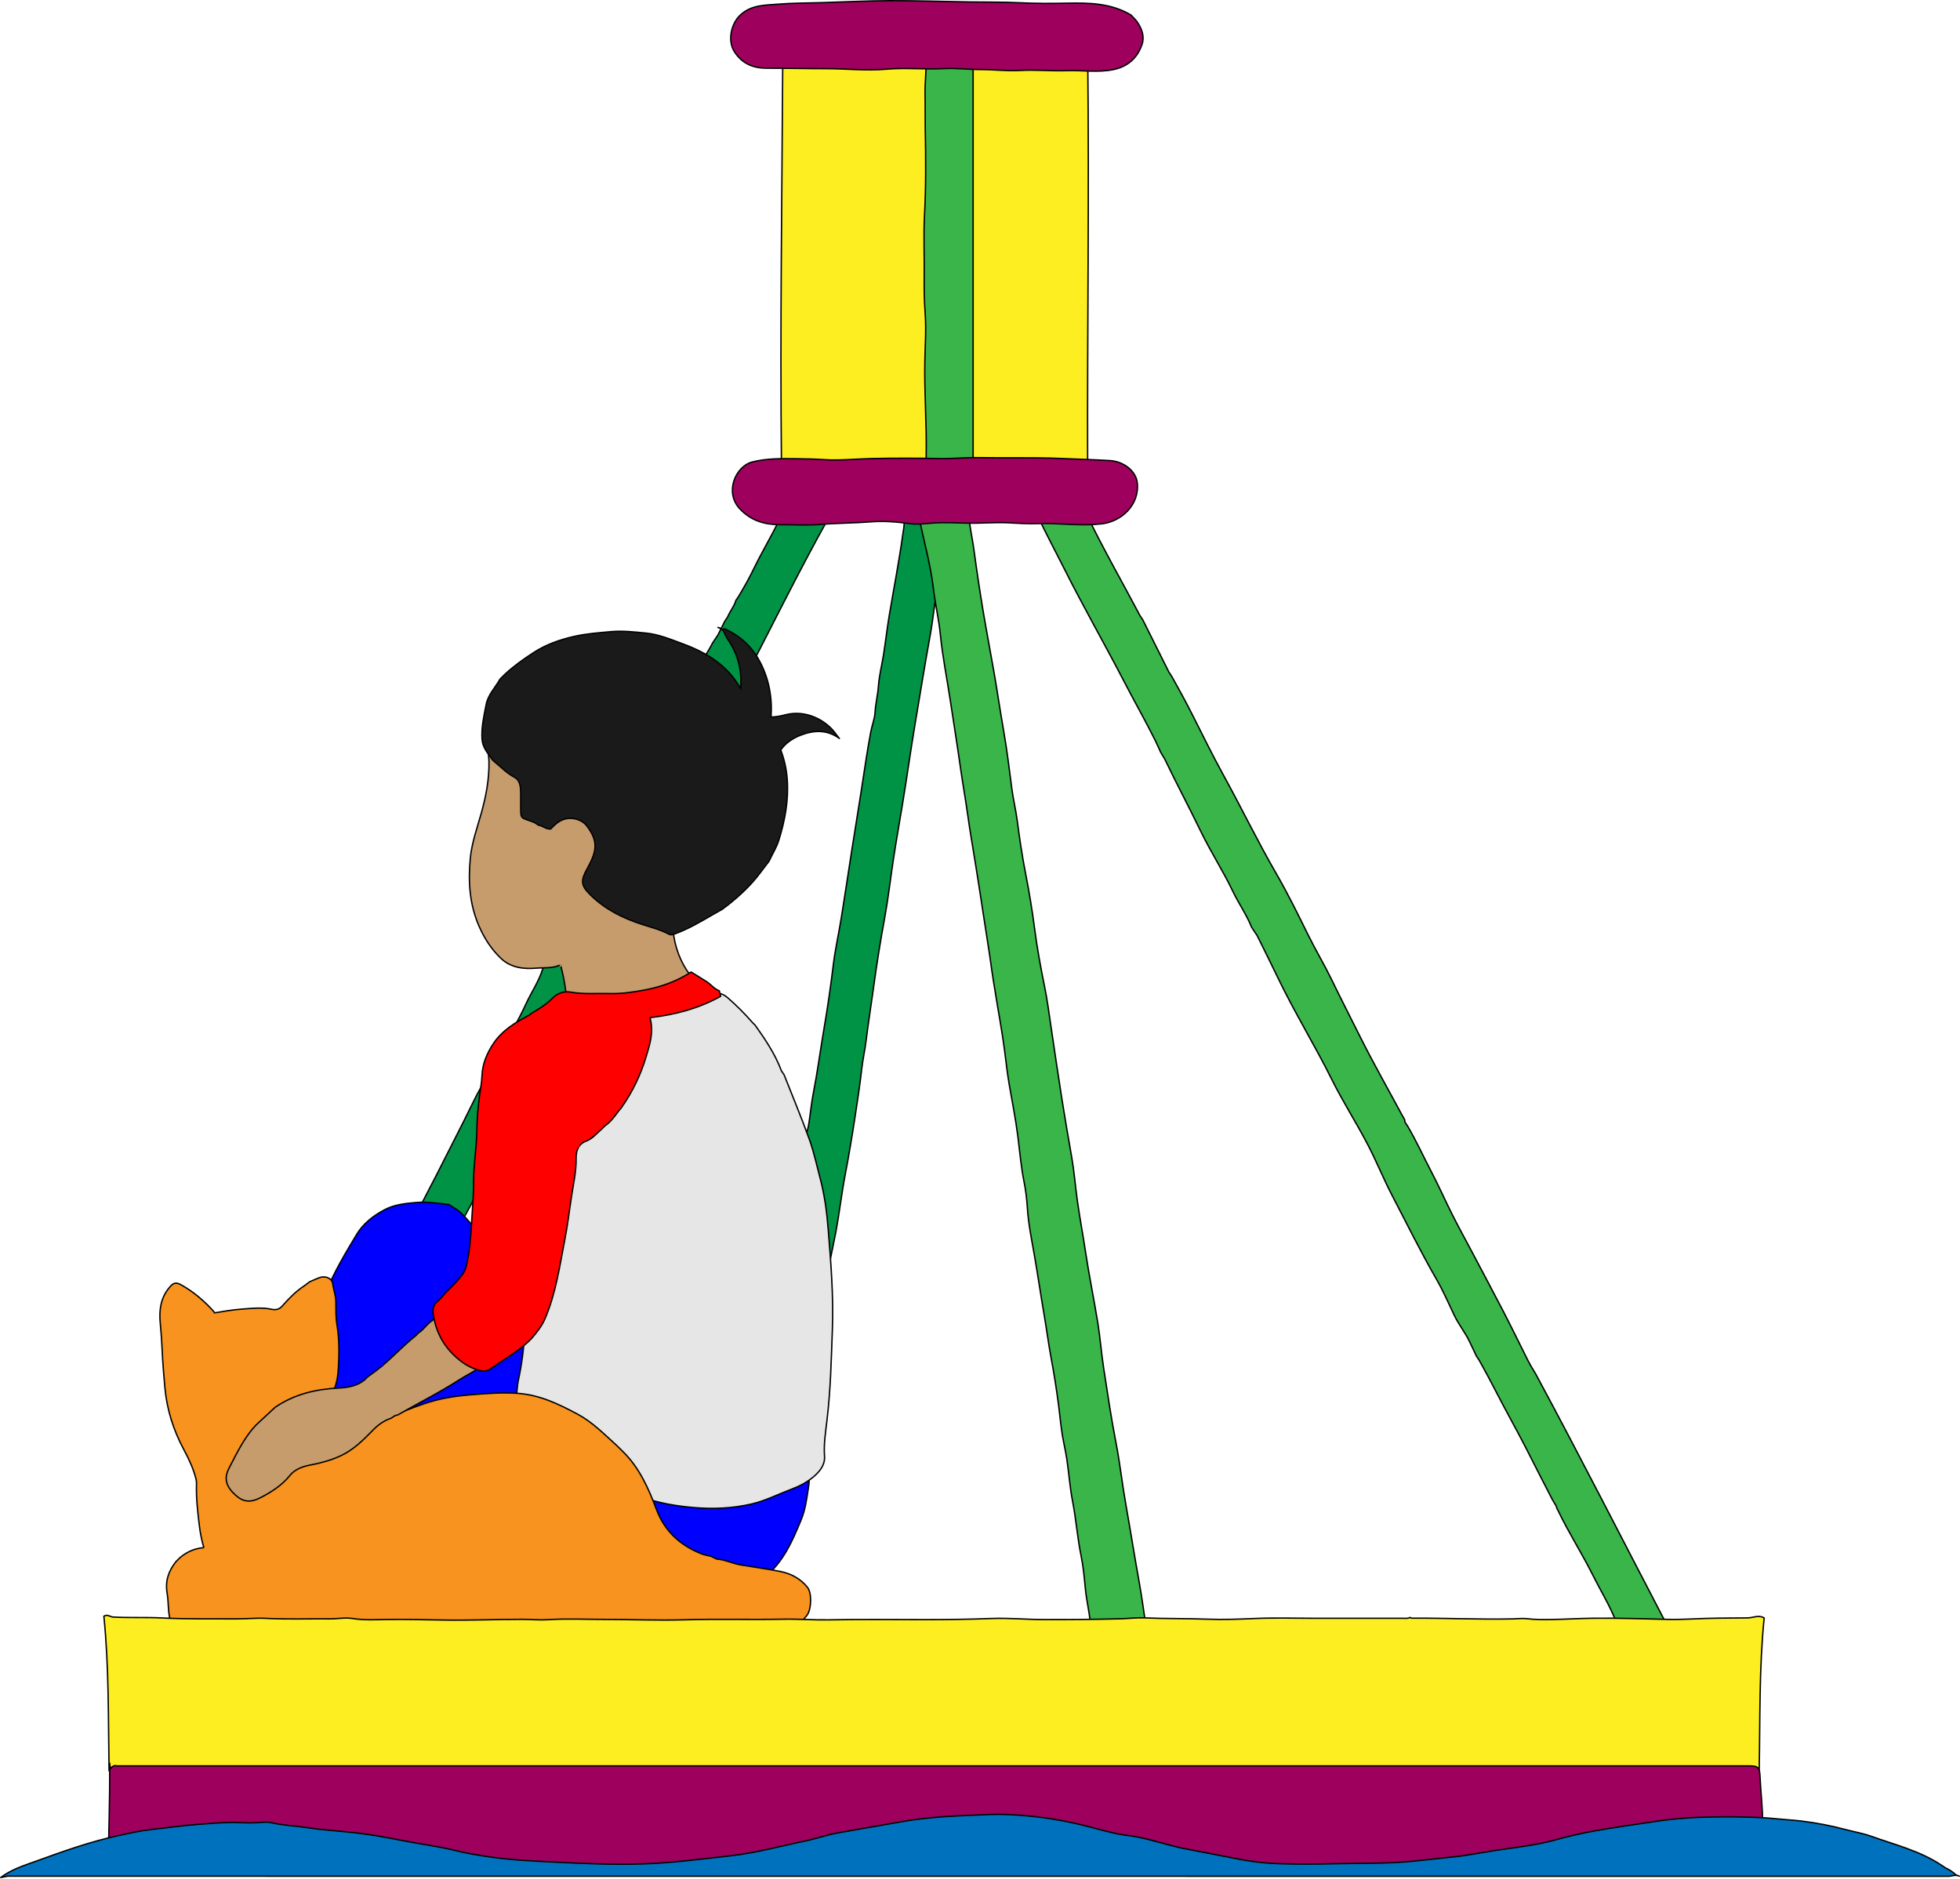
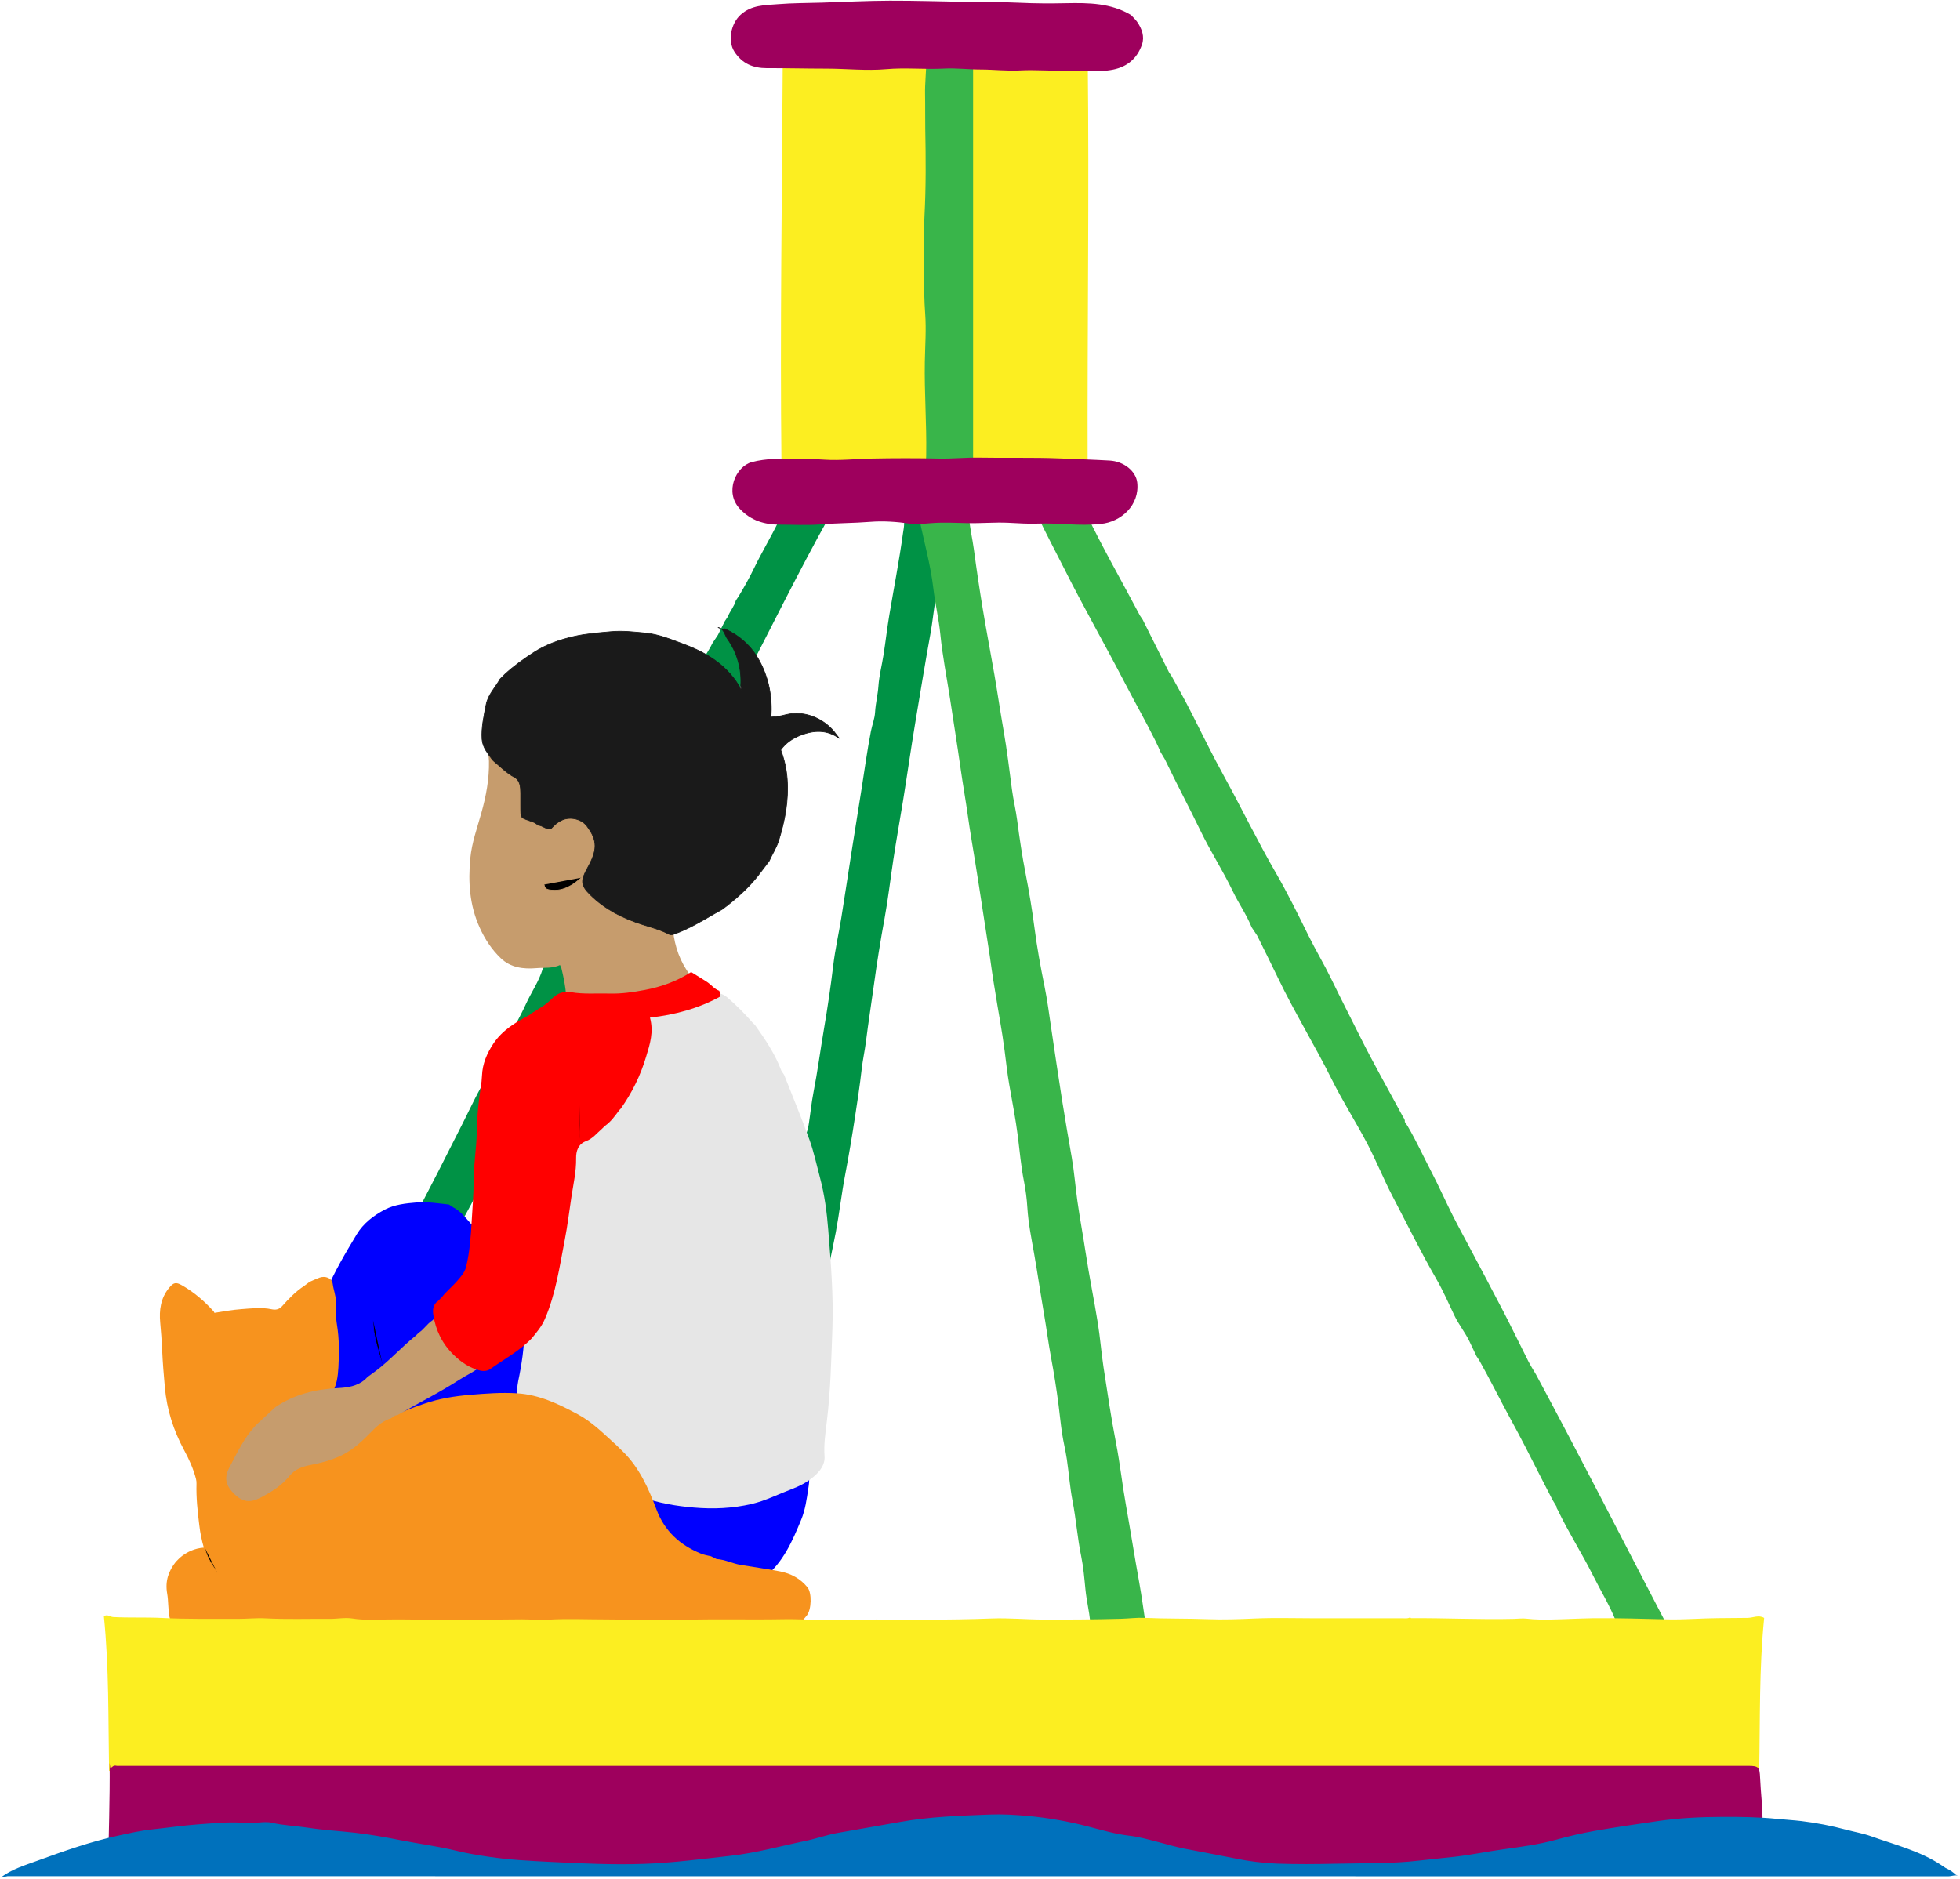
<svg xmlns="http://www.w3.org/2000/svg" id="bennettOdinBuoy" viewBox="0 0 2842 2723.82">
  <defs>
    <style>
-       .cls-1 {
+       .poleBack {
        fill: #009245;
      }

-       .cls-1, .cls-10, .cls-16, .cls-2, .cls-3, .cls-4, .cls-5, .cls-6, .cls-7, .cls-8, .cls-9 {
-         stroke: #000;
-       }
- 
-       .cls-1, .cls-10, .cls-11, .cls-12, .cls-13, .cls-14, .cls-15, .cls-16, .cls-2, .cls-3, .cls-4, .cls-5, .cls-6, .cls-7, .cls-8, .cls-9 {
-         stroke-linecap: round;
-         stroke-linejoin: round;
-         stroke-width: 2px;
-       }
- 
-       .cls-2 {
+       .poleFront {
        fill: #39b54a;
      }

-       .cls-3 {
+       .buoyInner {
        fill: #fcee21;
      }

-       .cls-4 {
+       .buoyOuter {
        fill: #9e005d;
      }

-       .cls-5 {
+     .water {
+         fill: #0071bc;
+       }
+ 
+       .jeans {
        fill: blue;
      }

-       .cls-6 {
+       .skin {
        fill: #c69c6d;
      }

-       .cls-7 {
+       .shirt {
        fill: #e6e6e6;
      }

-       .cls-8 {
+       .fur {
        fill: #f7931e;
      }

-       .cls-9 {
+       .hairLine {
        fill: #1a1a1a;
      }

-       .cls-10 {
+       .sleeves {
        fill: red;
      }

-       .cls-11, .cls-12, .cls-13, .cls-14, .cls-15 {
-         fill: none;
-       }
- 
-       .cls-11 {
+       .jeansLine {
        stroke: blue;
      }

-       .cls-12 {
+       .sleevesLine {
        stroke: red;
      }

-       .cls-13 {
+       .skinLine {
        stroke: #c69c6d;
      }

-       .cls-14 {
+       .hairLine {
        stroke: #1a1a1a;
      }

-       .cls-15 {
+       .furLine {
        stroke: #f7931e;
-       }
- 
-       .cls-16 {
-         fill: #0071bc;
      }
        </style>
  </defs>
-   <path class="cls-1" d="M609,1762.82c-2.53-.25-3.17-2.87-5-4a5.33,5.33,0,0,0,1-1c9.69-18.66,19.43-37.29,29-56q18.63-36.43,37-73c11.58-22.89,22-46.41,36-68l6-10,10-20,8-14c10.67-20.33,22.18-40.28,31.74-61.12,7.84-17.09,18.82-32.67,24.26-50.88l4-6c8.27-13.51,14.85-27.9,22-42l18-34,18-36,18-34,18-36,18-34,20-40,18-34,18-36,18-34,18-36,18-34c5.44-12.68,14-23.63,20-36l8-12q5-10,10-20l4-6c3.33-8.33,9.57-15.21,12-24l4-6c8.12-13.41,15.81-27.21,22.57-41.2,11.12-23,24.36-44.82,35.46-67.78,1.63-3.39,2.67-7.16,8-7.11,21.34.22,42.68.09,65.68.09-46.15,82.4-86.55,165.91-129.68,248l-4,6q-8,16-16,32l-12,22q-7,14-14,28l-14,26-12,24-14,26-12,24-14,26-14,28-12,22-14,28-12,22-14,28-14,26-12,24-14,26-12,24-14,26-14,28-12,22-14,28-12,22-14,28-14,26-12,24-14,26-12,24-14,26-14,28-12,22-12.93,25.87c-2.45,1.24-3-2.12-5.07-1.87Z" />
-   <path class="cls-1" d="M1361,824.82c6.13,15.35-1.9,29.52-4.38,43.94-2.86,16.65-4.41,33.46-7.44,50.1-7.87,43.23-14.89,86.62-22.17,130-6.31,37.61-11.56,75.4-17.7,113-4.63,28.35-9.7,56.63-14,85s-7.53,56.79-12.67,84.89q-9,48.88-15.69,98.06c-3.64,26.67-7.91,53.24-11.23,80-1.7,13.7-4.8,27.4-6.33,41.08-2.58,23.08-6.12,46-9.62,68.92-4.29,28.1-9,56.16-14.32,84.12-5.27,27.45-8.35,55.37-13.51,82.9-3.07,16.39-6.81,32.64-9.8,49-.7,3.81-3.16,6.5-4.15,10l-1,7c-1.36-14.75-5-29.14-6.41-44-1.29-13.33-3.75-26.71-6-40-2.73-16-4.55-32.14-7.66-48.05-3-15.61-4.38-31.47-7.55-47.09-2-9.59-3.6-20.17-.1-29.83a79.94,79.94,0,0,0,3.66-15.11c2.26-14.62,3.68-29.5,6.49-43.9,6-30.59,10-61.47,15.24-92.14s9.85-61.81,13.57-92.92c2.77-23.15,8-46,11.71-69,5.21-32.29,10-64.66,15.06-97,4.6-29.35,9.38-58.66,14-88,4.45-28.37,8.35-56.82,13.76-85,1.8-9.41,5.58-18.43,6.11-28,.73-12.84,4-25.33,4.87-38,1.09-15.29,5-30,7.35-45,3.06-19.29,5.21-38.77,8.44-57.93,6.63-39.34,14.26-78.5,19.72-118,.69-5,1.81-10,1.75-15,0-3.8,1.29-7,5-7.91,8.63-2.18,22.87.27,25,3.91l4,10c-.23,7,4.23,13,4,20l4,10c-.23,7,4.23,13,4,20Z" />
-   <path class="cls-2" d="M1405,748.82c1.06,16.19,5,31.95,7.13,48q5.82,43.59,13,87c5.24,31.73,11.4,63.32,16.85,95,4.58,26.63,8.44,53.38,13.13,80,5,28.53,8.43,57.27,12.2,86,2,15,5.66,29.94,7.63,45,3.37,25.78,7.15,51.48,12.16,77,5.14,26.21,9.51,52.53,12.94,79,3.65,28.24,8.74,56.19,14.44,84.12,4,19.69,6.69,39.86,9.6,59.88q7.73,53,16,106c4.37,27.72,9.19,55.36,14,83,3.61,20.89,5.19,42,8.15,63,3.54,25.06,8.26,50,12,75,5.15,34.13,12.17,68,17.65,102.06,3.41,21.21,5,42.71,8.25,64,5.61,36.72,11.05,73.51,18.15,110,5.82,29.9,9,60.15,14.39,90.12,6.65,37.26,12.49,74.69,19.24,112,3.78,20.87,6.49,41.93,9.85,64-25.4,0-50.07-.07-74.74.06-5.2,0-5.68-2.77-6.12-7-1.65-15.76-5.42-31.2-7-47-1.58-16-2.9-32.22-6.14-48-5.46-26.52-7.39-53.53-12.53-80.09-3.89-20.1-5.33-40.66-8.33-60.94-1.84-12.41-4.92-24.63-6.82-37-2.07-13.61-3.35-27.33-5.11-41q-4.45-34.66-10.88-69c-3.95-21.22-6.66-42.68-10.34-63.93-5-29-9.18-58.14-14.29-87.13-3.9-22.11-8.43-44.26-9.81-66.9a284.57,284.57,0,0,0-4.91-38c-4.29-21.54-6.08-43.33-8.83-65-3.2-25.18-8.13-50.09-12.49-75.08-2.8-16.12-4.58-32.58-6.68-48.9-3.77-29.44-9.48-58.63-14.06-88-1.45-9.33-3.19-18.75-4.43-28.08-3.78-28.43-8.68-56.68-12.84-85-3.71-25.32-7.88-50.6-11.87-75.87-3.32-21-7.12-42.09-10-63.14-3.29-23.67-7.55-47.21-10.88-70.87-4.67-33.08-10-66.13-15-99.15-4.77-31.23-11-62.26-14.14-93.85-2.19-22.39-7.61-44.64-10.2-67.09-4-34.28-13.54-67.31-20.32-101a1.36,1.36,0,0,0-1.94-1Z" />
-   <path class="cls-2" d="M1575,744.82c24.16,50.31,52,98.69,78,148l4,6q19,38,38,76l4,6c9.82,17.59,19.57,35.27,28.65,53.18,15.37,30.31,30.28,60.92,46.65,90.66,25.82,46.92,49.07,95.17,75.93,141.61,16.91,29.23,32,60,47,90.43,10.55,21.36,22.92,41.94,33.3,63.34,13.6,28,27.81,55.78,41.74,83.63,19.47,38.93,41.06,76.81,61.65,115.18,1.33,2.48,3.69,4.69,3,8l4,6c12.79,21.75,23.2,44.74,34.87,67.07,10.62,20.34,19.89,41.39,30.2,61.9,8.64,17.18,17.94,34,26.93,51,15.67,29.67,31.54,59.23,46.94,89,12.31,23.83,24,48,36.08,72,1.54,3.07,3.31,6,5,9l6,10c64.69,120.12,126.48,241.75,190.25,364-23.24,0-45.24,0-67.25,0-4.14,0-5.75-3-6.94-6-9.09-23-22.11-44-33.09-66-16.06-32.17-35.6-62.47-51.11-95-.81-1.69-2.16-3-1.86-5.07l-6-10c-6-11.66-12.08-23.29-18-35-13.81-27.43-27.8-54.83-42.54-81.7-15.49-28.27-29.64-57.23-45.48-85.29l-4-6c-3.33-7-6.7-14-10-21-6.25-13.3-15.73-24.7-22.06-38-8.46-17.77-16.32-35.91-26.14-52.91-22.7-39.3-42.61-80-63.63-120.21-13-24.82-23.37-51-36.38-75.8-16.5-31.44-35.72-61.48-51.51-93.25-24.85-50-54.23-97.5-78.33-147.84-9.78-20.44-20-40.68-30-61l-8-12c-7.26-18.23-18.69-34.28-27.14-51.93-14.24-29.74-32.24-57.56-46.6-87.19-17-35.17-35.41-69.64-52.26-104.88l-6-10c-2.51-5.74-5-11.44-7.84-17.08-13.86-27.91-29.34-55-43.66-82.66-29-56-60.4-110.74-88.67-167.17-12.56-25-25.9-49.71-37.83-75.09Z" />
-   <path class="cls-3" d="M1136,84.82h441.22c2.2,197-.73,393-.16,589.5H1133.13c-2.15-195.51.79-391.5,1.87-587.5Z" />
-   <path class="cls-2" d="M1343,88.82c.07,16-2,32.05-1.66,48,.34,16.66,0,33.34.28,50,.82,42,1.11,84.07-1.1,126-1.55,29.39,0,58.73-.41,88-.28,17.64.09,36,1.4,54,1.68,23.19-.11,46.63-.52,70-.8,44.69,2.75,89.31,2,134-.08,5.12.11,10.2-2.81,15.5H1411V86.82h-67Z" />
-   <path class="cls-4" d="M1596,759.82c29.6-2.75,56.72-27.39,53-60-1.89-16.5-19.25-30.72-40-31.91-24-1.37-48-2.08-72-3.09-39-1.64-78-.41-117-1.15-19.37-.36-38.62,1.72-58,1.33q-49-1-98,0c-23,.48-46,3.1-69,1.59-13.35-.88-26.75-1.23-40-1.35-21.69-.2-43.86-.67-64.91,4.94-23,6.14-40.23,43.44-17.26,67.82,16.14,17.13,35.74,22.92,58.17,22.85,19.33-.07,38.77,1.24,58-.33,24.33-2,48.75-1.81,73.1-3.75,18.5-1.48,38-.12,57,2.58,9.91,1.4,20.63.15,30.92-.65,17.7-1.38,35.33-.47,53-.05,19.65.47,39.38-1.43,59-.5,14.34.68,28.86,1.73,43,1.18,30.06-1.16,60,3.82,90,.5Z" />
-   <path class="cls-4" d="M1640,21.82C1610.81,4.31,1578.61,4,1546,4.65c-22.32.46-44.66.45-67-.63-24.62-1.19-49.32-.81-74-1.21-38.33-.62-76.67-1.93-115-1.8-32.67.1-65.33,1.81-98,2.81-21.33.66-42.73.51-64,2.25-18.87,1.55-38.3.89-54.26,15.49-14,12.8-18.87,37.8-8.89,53.35,11.22,17.47,27.2,24,47.13,24,28.67-.12,57.35.66,86,.66,29,0,58.15,3.32,87,.78,28.11-2.48,56,.61,84.08-.87,17.43-.92,35.28,1.37,53,1.37,19,0,37.89,2.37,57,1.31,22.6-1.24,45.38,1,68,.27,22.33-.74,44.73,3,67-1.46,21-4.23,34.88-16.54,41.76-36.18,4.09-11.68,0-22.91-6.83-32.89-2-2.9-4.62-5.37-7-8Z" />
-   <path class="cls-5" d="M1063,2056.82l30,22,68,50c15.21,5.77,12.83,17.94,11,30-2.28,15.24-4.34,30.69-10.21,44.92-12.86,31.16-26.18,62.26-53.81,84.07l-1,5c-3.46-3.9-8-1.85-12-1.88-163.33-1.31-326.68,2.1-490-2-42.31-1.05-84.67-.13-127-.2-3.67,0-7.45.69-11-.57q0-192.59-.06-384.39a200.81,200.81,0,0,1,2.06-25l4-6c12-29.07,28.17-56,44.29-82.82,9.53-15.85,24.62-27.38,40.88-35.85,14-7.28,30.08-9,45.83-10.28s31.37,1.32,47,3l6,4c10.94,5.54,18.11,15.17,26,24l66,52,14,10,16,12,30,22,38,28,14,10,76,56,14,10,16,12,14,10Z" />
-   <path class="cls-6" d="M977,1078.82H710c-3.71,8.2-1.18,16.65-1,25,.52,25.61-4.12,50.46-11,75-6.07,21.82-13.92,43.19-16.07,66-3.26,34.48-1.11,67.75,13.54,100.23,7.72,17.13,17.55,32,30.69,44.58,14.31,13.68,32.58,16,51.82,14.36,11.41-1,23.08.78,34.89-4.87,4.52,18.32,8.25,36.24,8.63,55.2H1009c0-8.47-.17-17.49.1-26.49.09-3.08-1.17-4.9-3-7.06-15.74-18.16-25.15-39.3-29.07-63-1.29-7.84,2.12-15.21,2.1-23q-.23-127.5-.09-255Z" />
-   <path class="cls-7" d="M853,2112.82l-14-10-20-16-14-10-20-16q-16-12-32-24c-3.07-2.28-5.83-4.93-4.91-9,1.88-8.26,1.61-16.91,3.31-24.94,5.18-24.49,8.87-49.51,9-74.08.33-78,2.69-156,2.65-234q-.06-97,0-194c0-3.67-.7-7.45.94-11,3.58-1.65,7.51-.16,11-1.07,26-6.77,52.7-10.58,79.09-15.55,28.19-5.31,56.62-9.69,84.85-14.78,30.41-5.49,60.94-10.63,91.07-17.61,9.44-2.19,17.74-.34,25,6a367.27,367.27,0,0,1,36,36l4,4c14.78,20.79,29,41.9,38,66l4,6c12.33,31.34,25.32,62.43,36.74,94.1,6.43,17.81,10.33,36.55,15.24,54.91,6.67,24.9,10,50.36,12,76,3.8,47.58,7.71,95.18,6,143-1.62,44.73-2.59,89.5-8,134-2,16.95-4.68,33.67-3.41,51,.89,12.23-6.54,22-16.37,30.18s-20.47,13.48-32.14,17.89c-18.94,7.16-37,16.45-57,21.14-27.84,6.52-56,7.65-84,5.25-25.37-2.18-50.79-6.36-75.15-15.18-5.5-2-8.89-6.23-13.89-8.32l-4-4-22-16Z" />
-   <path class="cls-8" d="M903,2104.82c24.06,23.5,37.29,53.45,48.81,84.08,11.81,31.39,33.85,51.58,64.18,64,4.86,2,9.94,2.89,15,4l8,4c12.11.72,23,6.46,34.91,8.51,19,3.25,38.16,5.74,57.1,9.43,16,3.13,29.66,10.47,39.88,23.15,6.45,8,5.95,32-1,40.81-10.83,13.62-23.15,24.78-42.89,22.29-8.86-1.11-18-.09-27-.2-231-2.76-462-1.2-693-2.51-51.31-.3-102.67-.69-154-1.48l-3,2c1.85-6.7-3.07-11.87-4.23-18-2.16-11.32-1.44-23-3.36-33.94-3.17-18.15,1.92-32.51,12.59-46.11l6-6c9.9-8.25,21.12-13.49,34.55-14.49a198,198,0,0,1-6.56-32.51c-2.46-19.92-4.65-39.86-4.07-60a24.74,24.74,0,0,0-.71-7.05c-3.81-14.82-10.08-28.58-17.28-41.91-15.41-28.52-25-58.77-27.88-91-1.62-18-3.11-36-3.92-54-.6-13.39-1.58-26.68-2.82-40-1.66-17.78.64-35.25,12.65-50,6.52-8,10-9.11,19-3.91,17.47,10,32.58,23,46,37.94l1,2c13-2.16,26.1-4.47,39-5.41,14.46-1.05,29.29-2.92,44,.2,5.17,1.09,10.48.69,15.17-4.59,9.56-10.73,19.55-21.26,31.78-29.2l8-6c4.67-2,9.26-4.2,14-6,8.7-3.2,18.46.42,19.55,9,1.08,8.44,4.44,16.32,4.55,24.94.15,11.34-.33,22.61,1.56,34.06,3.38,20.42,3.31,41.27,2.14,61.93-.75,13.15-2.37,26.43-9.59,38a69.26,69.26,0,0,0,15.77,10l10,6,8,4,10,6,12,6,6,4c6.33,3.82,11.52,4.45,19.24.46,16.81-8.7,34.74-15.3,52.73-21.56,21.77-7.57,44.18-11.07,67-13,22.65-1.89,45.17-3.61,68-2.18,32.34,2,60.31,15.59,87.92,30.38,21.37,11.44,38.23,28.85,56.06,44.88Z" />
-   <path class="cls-6" d="M399,2040.82c27.44-18.75,58.44-26.21,91-27.83,14.27-.7,27.66-2.74,39-12.17l4-4c4-2.93,8.11-5.84,12.11-8.85,20.63-15.57,37.74-35.07,57.89-51.15l4-4c7.69-4.85,12.31-13.14,20-18l8-8q3-6.75,6,0l12,14,10,14,18,22c5.58,7.74,10.89,15.66,17.92,23.22-10.23,8.86-22.16,13.91-32.88,20.85-28.75,18.62-59.44,33.82-89.06,50.89-1.15.66-2.65.71-4,1l-6,4c-10.2,3.32-18.57,9.43-26,17-14.08,14.34-28,28.51-46.85,37.31-13.95,6.52-28.52,10.47-43.22,13.27-12.23,2.33-23.12,6.12-30.75,15.56-11.52,14.26-26.34,23.61-42.17,31.86-14.94,7.78-25.55,6.61-37-4-13.24-12.27-16.7-23.72-8.78-38.88,11.31-21.64,21.77-44,38.78-62.12Z" />
-   <path class="cls-9" d="M1103,1264.82c-13.54,18.46-30.15,33.85-48,48l-8,6c-4,2.39-8.11,4.49-12.11,6.81-18.06,10.48-36,21.22-55.79,28.46-3.39,1.24-6.05,2.29-9.08.69-12.06-6.36-25.17-9.82-38-13.89-28.41-9-54.52-22-75.94-43.11-14.4-14.2-14.29-20.83-4.19-39,14.3-25.79,15.11-39.55-.91-60.87-7.64-10.17-23.26-13.76-35-9.1-7.63,3-13.1,8.78-17.53,13.43-7.44.36-11.53-5-17.45-5.38l-6-4c-21.81-8.45-19.73-3.44-20-26-.07-5.66.06-11.33,0-17-.14-8.76-.75-18.27-9.13-22.72-11.46-6.1-20.07-15.32-29.85-23.28l-2-2c-6.48-9.26-14.29-17.7-15.08-30-1.1-17.1,2.73-33.47,5.94-50,2.83-14.64,13.35-24.71,20.14-37l7-7c12.86-11.87,26.9-21.91,41.68-31.5,18.23-11.83,37.8-18.6,58.36-23.33,17.67-4.06,35.77-5.35,53.88-7,17.14-1.57,33.49.45,50.06,2,19.21,1.81,37.08,9.34,55,16,35.19,13.06,65.8,32.31,84.06,66.85l-1-6a105.46,105.46,0,0,0-19.44-68.69c-3.89-5.51-4.67-14.67-13.56-16.31l7,3c1-.33,2.26-1.23,3-.91,21.62,9.9,38.57,25.23,49.9,46,13.89,25.43,19,53,17.07,81.95a98.09,98.09,0,0,0,21-3.36c29.43-7.63,59.24,7.57,74.09,29.33l4,5c-17.66-12.93-36.75-12.24-55.94-4.83-11.51,4.45-21.88,11.22-29.12,21.54a149.37,149.37,0,0,1,9.39,42.27c2.29,30.74-3.25,60-12.3,89-3.33,10.65-9.52,19.92-14,30Z" />
-   <path class="cls-10" d="M635,1886.82c-7.34,4.92-7.78,13-6.71,20,3.45,22.44,13,42,29.62,58.14,11,10.62,22.59,18.73,37.94,22.52,6.3,1.56,11.73.24,14.88-2,18.86-13.39,39.32-24.61,56.27-40.63l4-4c7.25-8.71,14.48-17.35,19.06-28,15.89-36.79,21.33-76.18,28.88-115,4-20.55,6.48-41.38,9.61-62.06,2.79-18.48,7.12-36.86,6.81-55.93-.16-10.18,2.63-20.67,14.61-25.08,9.47-3.48,15.59-11.63,23-17.92l4-4c8.82-6,14.8-14.6,21-23l2-2a254.33,254.33,0,0,0,37.06-76c5.35-17.69,11.13-35.22,5.43-56.11,36.07-4.07,70.66-13.25,102.51-30.91l-2-8c-7.29-2.54-11.8-9-18-13-7.54-4.87-15.24-9.49-22.85-14.2-20.68,13.44-43.35,21.49-67.16,26-16.77,3.17-33.74,5.7-51,5.2-18.67-.54-37.43,1.26-56-2-11.23-2-20.09,1.74-28.14,9.87-8.62,8.7-19.31,14.92-29.86,21.13l-2,2c-20.34,10.63-40,22.38-52.88,42.08-9.08,13.84-15.55,28.87-16.19,45.92-.43,11.41-2.9,22.63-4.23,34a438.37,438.37,0,0,0-3.26,46c-.26,24.46-4.75,48.53-4.66,73,.08,19.33-1.72,38.67-2.8,58-1.23,22.17-2.77,44.3-8,66-2.15,9-8.34,15.37-14.1,21.93-6.68,7.62-14.7,14-20.93,22.06Z" />
-   <path class="cls-11" d="M541,1914.82c-.15,23,8,44.29,14,66" />
-   <path class="cls-12" d="M841,1602.82c0,20,.55,40.07-2,60" />
-   <path class="cls-13" d="M843,1272.82c-12.32,10.82-25.5,19.6-43,18-5.17-.48-10.53-.91-11-8" />
-   <path class="cls-14" d="M752,1130.82c7.77,9.52,20,10.8,30.23,15.51,5,2.3,10.39,4.63,15.77,6.49" />
-   <path class="cls-15" d="M297,2244.82c2.66,13.68,10.82,24.59,18,36" />
-   <path class="cls-13" d="M807,1382.82l6,18" />
-   <path class="cls-14" d="M1075,998.82v16" />
-   <path class="cls-3" d="M2044,2345.82c-3.21,1.61-6.65,1-10,1q-64,.06-128,0c-28.67,0-57.37-.93-86,.3-23,1-46.17,1.89-69,1-30.68-1.16-61.38-.51-92-1.92-10.8-.49-22,1-33,1.32-37.64,1-75.32,1.26-113,1.16-25-.07-50-2.51-75-1.57-32.34,1.23-64.66,1.67-97,1.68-46.33,0-92.68-.62-139,.28-22.07.42-44.06-1.34-66-.92-48,.93-96-.52-144,.86-38,1.08-76-.51-114-.54-27.67,0-55.34-1.35-83,.36-12.68.79-25.34-.47-38-.48-38,0-76,1.66-114,1-26.62-.42-53.32-1.11-80-.82-17.31.19-34.64,1.35-52.06-1.41-10.68-1.69-21.94.65-32.94.55-31-.28-62,.86-93-.75-13.61-.71-27.32.82-41,.76-36.33-.15-72.72.51-109-1.33-23.7-1.21-47.37,0-71-1.33-4.38-.25-8.37-4.55-13.37-1.17,7.55,74.41,6.25,149.19,7.52,224.18,16.82,1.69,33.88.74,50.88,1.51,57.3,2.58,114.66.93,172,1.15,64.67.24,129.33.09,194,0,30.35,0,60.68.1,91-1.73,13.9-.84,28,1.4,42,1.66,18,.34,36.08,1.18,54-.14,39.72-2.94,79.34,1.13,119,.41,45.32-.82,90.69.75,136-.55,25.39-.73,50.67.71,76,.52,65-.47,130-1.06,195,.19,37,.72,74-.88,111-.45,34.68.41,69.34,1.45,104,1.93,34.32.47,68.69.23,103-1.05,28.74-1.08,57.35-.58,86,1.11,7,.41,14-.79,21-.85,46.67-.4,93.33.52,140-.83,36.63-1.05,73.35-1.08,110,.12,22.34.73,44.66,1.65,67,1.67,26.33,0,52.67.17,79-.07,11.66-.11,23.32-.12,35-.69,23-1.13,46-1.14,69-1.19,65.33-.13,130.7,1.12,196-.52,35-.87,70-.58,105-1.76,12-.4,24-.39,36.8-.86,1.43-73.59-.24-147.41,7.2-221.27-7.79-4.85-16.12-.14-24-.09-14.3.1-28.67.3-43,.39-24,.14-48,2.27-72,1.79-36.67-.72-73.33-2.2-110-1.66-20,.3-40,1.52-60,1.84-11.66.19-23.42.18-35-1.2-6.53-.78-12.7.11-19,.26-49.68,1.21-99.33-1.35-149-1-.33,0-.67-.62-1-1Z" />
-   <path class="cls-4" d="M160,2564.82c2.47-2.53,4.81-5.2,9-4.05a15.62,15.62,0,0,0,4,.05H2535c15,0,16.51,2.07,17.11,17,.89,22,4,44,3.51,66-.49,23.34.11,46.68-.83,70.5h-2398c.6-52.17,2.72-104.82,2.17-157.5Z" />
-   <path class="cls-16" d="M11,2720.82q1407,0,2814,.16c5.33,0,10.67-2.91,16-.16l-5-2a54.25,54.25,0,0,0-15-10l-6-4c-31.21-20.78-67.37-29.53-102-41.94-11.67-4.18-24-6.22-35.89-9.39a466.74,466.74,0,0,0-65.1-12.61c-11.29-1.34-22.67-1.91-34-3.09-26.94-2.78-53.95-3.09-81-3-31.13.1-62.17,1.55-93,6.09-30.37,4.47-60.76,8.8-91,14.13-19.17,3.38-38.23,7.79-57,13-25.31,7-51.16,10.31-77,13.92-23.06,3.21-45.92,8-69,10.64-17.28,2-34.68,3.51-51.93,5.58-40.28,4.81-80.69,3.57-121,4.55-28.65.69-57.36.92-86-.13a375.85,375.85,0,0,1-61-7.67c-24.28-4.95-48.68-9.3-73-14.11-12.55-2.48-24.83-6.15-37.16-9.37-14.06-3.67-28.37-7.71-42.87-9.37-20.52-2.34-40.12-8.4-59.93-13.42a549.42,549.42,0,0,0-87-15.25c-18.38-1.63-36.89-2.72-55-2-43.46,1.69-86.93,3-130.13,10.84C1275,2647.59,1245,2652.73,1215,2658c-15.88,2.82-31.25,8.4-47.07,11.67-35.91,7.42-71.23,17.36-107.93,21.49-42,4.73-83.76,10.25-126,11.77-45.09,1.61-90-.56-135-2.79-30.11-1.5-60.15-3-90-7.44-15.77-2.35-31.49-4.87-47.06-8.71-26.66-6.58-54-10-80.92-15.33-21.91-4.32-43.87-8.26-66-10.8-23-2.63-46.13-3.81-68.94-7.37-17.33-2.7-34.94-3.12-52.17-7.19-5.57-1.32-12.63-.83-18.86-.29-11.07,1-22,.14-33-.08-18-.37-36,1.36-54,2.68-22.76,1.68-45.3,5.07-68,7.44-16.14,1.69-32.11,5.39-48,8.81-40.45,8.7-79.3,22.5-118.12,36.62-18.42,6.7-37.06,12.25-52.89,24.31Z" />
+   <path class="poleBack" d="M609,1762.82c-2.53-.25-3.17-2.87-5-4a5.33,5.33,0,0,0,1-1c9.69-18.66,19.43-37.29,29-56q18.63-36.43,37-73c11.58-22.89,22-46.41,36-68l6-10,10-20,8-14c10.67-20.33,22.18-40.28,31.74-61.12,7.84-17.09,18.82-32.67,24.26-50.88l4-6c8.27-13.51,14.85-27.9,22-42l18-34,18-36,18-34,18-36,18-34,20-40,18-34,18-36,18-34,18-36,18-34c5.44-12.68,14-23.63,20-36l8-12q5-10,10-20l4-6c3.33-8.33,9.57-15.21,12-24l4-6c8.12-13.41,15.81-27.21,22.57-41.2,11.12-23,24.36-44.82,35.46-67.78,1.63-3.39,2.67-7.16,8-7.11,21.34.22,42.68.09,65.68.09-46.15,82.4-86.55,165.91-129.68,248l-4,6q-8,16-16,32l-12,22q-7,14-14,28l-14,26-12,24-14,26-12,24-14,26-14,28-12,22-14,28-12,22-14,28-14,26-12,24-14,26-12,24-14,26-14,28-12,22-14,28-12,22-14,28-14,26-12,24-14,26-12,24-14,26-14,28-12,22-12.93,25.87c-2.45,1.24-3-2.12-5.07-1.87Z" />
+   <path class="poleBack" d="M1361,824.82c6.13,15.35-1.9,29.52-4.38,43.94-2.86,16.65-4.41,33.46-7.44,50.1-7.87,43.23-14.89,86.62-22.17,130-6.31,37.61-11.56,75.4-17.7,113-4.63,28.35-9.7,56.63-14,85s-7.53,56.79-12.67,84.89q-9,48.88-15.69,98.06c-3.64,26.67-7.91,53.24-11.23,80-1.7,13.7-4.8,27.4-6.33,41.08-2.58,23.08-6.12,46-9.62,68.92-4.29,28.1-9,56.16-14.32,84.12-5.27,27.45-8.35,55.37-13.51,82.9-3.07,16.39-6.81,32.64-9.8,49-.7,3.81-3.16,6.5-4.15,10l-1,7c-1.36-14.75-5-29.14-6.41-44-1.29-13.33-3.75-26.71-6-40-2.73-16-4.55-32.14-7.66-48.05-3-15.61-4.38-31.47-7.55-47.09-2-9.59-3.6-20.17-.1-29.83a79.94,79.94,0,0,0,3.66-15.11c2.26-14.62,3.68-29.5,6.49-43.9,6-30.59,10-61.47,15.24-92.14s9.85-61.81,13.57-92.92c2.77-23.15,8-46,11.71-69,5.21-32.29,10-64.66,15.06-97,4.6-29.35,9.38-58.66,14-88,4.45-28.37,8.35-56.82,13.76-85,1.8-9.41,5.58-18.43,6.11-28,.73-12.84,4-25.33,4.87-38,1.09-15.29,5-30,7.35-45,3.06-19.29,5.21-38.77,8.44-57.93,6.63-39.34,14.26-78.5,19.72-118,.69-5,1.81-10,1.75-15,0-3.8,1.29-7,5-7.91,8.63-2.18,22.87.27,25,3.91l4,10c-.23,7,4.23,13,4,20l4,10c-.23,7,4.23,13,4,20Z" />
+   <path class="poleFront" d="M1405,748.82c1.06,16.19,5,31.95,7.13,48q5.82,43.59,13,87c5.24,31.73,11.4,63.32,16.85,95,4.58,26.63,8.44,53.38,13.13,80,5,28.53,8.43,57.27,12.2,86,2,15,5.66,29.94,7.63,45,3.37,25.78,7.15,51.48,12.16,77,5.14,26.21,9.51,52.53,12.94,79,3.65,28.24,8.74,56.19,14.44,84.12,4,19.69,6.69,39.86,9.6,59.88q7.73,53,16,106c4.37,27.72,9.19,55.36,14,83,3.61,20.89,5.19,42,8.15,63,3.54,25.06,8.26,50,12,75,5.15,34.13,12.17,68,17.65,102.06,3.41,21.21,5,42.71,8.25,64,5.61,36.72,11.05,73.51,18.15,110,5.82,29.9,9,60.15,14.39,90.12,6.65,37.26,12.49,74.69,19.24,112,3.78,20.87,6.49,41.93,9.85,64-25.4,0-50.07-.07-74.74.06-5.2,0-5.68-2.77-6.12-7-1.65-15.76-5.42-31.2-7-47-1.58-16-2.9-32.22-6.14-48-5.46-26.52-7.39-53.53-12.53-80.09-3.89-20.1-5.33-40.66-8.33-60.94-1.84-12.41-4.92-24.63-6.82-37-2.07-13.61-3.35-27.33-5.11-41q-4.45-34.66-10.88-69c-3.95-21.22-6.66-42.68-10.34-63.93-5-29-9.18-58.14-14.29-87.13-3.9-22.11-8.43-44.26-9.81-66.9a284.57,284.57,0,0,0-4.91-38c-4.29-21.54-6.08-43.33-8.83-65-3.2-25.18-8.13-50.09-12.49-75.08-2.8-16.12-4.58-32.58-6.68-48.9-3.77-29.44-9.48-58.63-14.06-88-1.45-9.33-3.19-18.75-4.43-28.08-3.78-28.43-8.68-56.68-12.84-85-3.71-25.32-7.88-50.6-11.87-75.87-3.32-21-7.12-42.09-10-63.14-3.29-23.67-7.55-47.21-10.88-70.87-4.67-33.08-10-66.13-15-99.15-4.77-31.23-11-62.26-14.14-93.85-2.19-22.39-7.61-44.64-10.2-67.09-4-34.28-13.54-67.31-20.32-101a1.36,1.36,0,0,0-1.94-1Z" />
+   <path class="poleFront" d="M1575,744.82c24.16,50.31,52,98.69,78,148l4,6q19,38,38,76l4,6c9.82,17.59,19.57,35.27,28.65,53.18,15.37,30.31,30.28,60.92,46.65,90.66,25.82,46.92,49.07,95.17,75.93,141.61,16.91,29.23,32,60,47,90.43,10.55,21.36,22.92,41.94,33.3,63.34,13.6,28,27.81,55.78,41.74,83.63,19.47,38.93,41.06,76.81,61.65,115.18,1.33,2.48,3.69,4.69,3,8l4,6c12.79,21.75,23.2,44.74,34.87,67.07,10.62,20.34,19.89,41.39,30.2,61.9,8.64,17.18,17.94,34,26.93,51,15.67,29.67,31.54,59.23,46.94,89,12.31,23.83,24,48,36.08,72,1.54,3.07,3.31,6,5,9l6,10c64.69,120.12,126.48,241.75,190.25,364-23.24,0-45.24,0-67.25,0-4.14,0-5.75-3-6.94-6-9.09-23-22.11-44-33.09-66-16.06-32.17-35.6-62.47-51.11-95-.81-1.69-2.16-3-1.86-5.07l-6-10c-6-11.66-12.08-23.29-18-35-13.81-27.43-27.8-54.83-42.54-81.7-15.49-28.27-29.64-57.23-45.48-85.29l-4-6c-3.33-7-6.7-14-10-21-6.25-13.3-15.73-24.7-22.06-38-8.46-17.77-16.32-35.91-26.14-52.91-22.7-39.3-42.61-80-63.63-120.21-13-24.82-23.37-51-36.38-75.8-16.5-31.44-35.72-61.48-51.51-93.25-24.85-50-54.23-97.5-78.33-147.84-9.78-20.44-20-40.68-30-61l-8-12c-7.26-18.23-18.69-34.28-27.14-51.93-14.24-29.74-32.24-57.56-46.6-87.19-17-35.17-35.41-69.64-52.26-104.88l-6-10c-2.51-5.74-5-11.44-7.84-17.08-13.86-27.91-29.34-55-43.66-82.66-29-56-60.4-110.74-88.67-167.17-12.56-25-25.9-49.71-37.83-75.09Z" />
+   <path class="buoyInner" d="M1136,84.82h441.22c2.2,197-.73,393-.16,589.5H1133.13c-2.15-195.51.79-391.5,1.87-587.5Z" />
+   <path class="poleFront" d="M1343,88.82c.07,16-2,32.05-1.66,48,.34,16.66,0,33.34.28,50,.82,42,1.11,84.07-1.1,126-1.55,29.39,0,58.73-.41,88-.28,17.64.09,36,1.4,54,1.68,23.19-.11,46.63-.52,70-.8,44.69,2.75,89.31,2,134-.08,5.12.11,10.2-2.81,15.5H1411V86.82h-67Z" />
+   <path class="buoyOuter" d="M1596,759.82c29.6-2.75,56.72-27.39,53-60-1.89-16.5-19.25-30.72-40-31.91-24-1.37-48-2.08-72-3.09-39-1.64-78-.41-117-1.15-19.37-.36-38.62,1.72-58,1.33q-49-1-98,0c-23,.48-46,3.1-69,1.59-13.35-.88-26.75-1.23-40-1.35-21.69-.2-43.86-.67-64.91,4.94-23,6.14-40.23,43.44-17.26,67.82,16.14,17.13,35.74,22.92,58.17,22.85,19.33-.07,38.77,1.24,58-.33,24.33-2,48.75-1.81,73.1-3.75,18.5-1.48,38-.12,57,2.58,9.91,1.4,20.63.15,30.92-.65,17.7-1.38,35.33-.47,53-.05,19.65.47,39.38-1.43,59-.5,14.34.68,28.86,1.73,43,1.18,30.06-1.16,60,3.82,90,.5Z" />
+   <path class="buoyOuter" d="M1640,21.82C1610.81,4.31,1578.61,4,1546,4.65c-22.32.46-44.66.45-67-.63-24.62-1.19-49.32-.81-74-1.21-38.33-.62-76.67-1.93-115-1.8-32.67.1-65.33,1.81-98,2.81-21.33.66-42.73.51-64,2.25-18.87,1.55-38.3.89-54.26,15.49-14,12.8-18.87,37.8-8.89,53.35,11.22,17.47,27.2,24,47.13,24,28.67-.12,57.35.66,86,.66,29,0,58.15,3.32,87,.78,28.11-2.48,56,.61,84.08-.87,17.43-.92,35.28,1.37,53,1.37,19,0,37.89,2.37,57,1.31,22.6-1.24,45.38,1,68,.27,22.33-.74,44.73,3,67-1.46,21-4.23,34.88-16.54,41.76-36.18,4.09-11.68,0-22.91-6.83-32.89-2-2.9-4.62-5.37-7-8Z" />
+   <path class="jeans" d="M1063,2056.82l30,22,68,50c15.21,5.77,12.83,17.94,11,30-2.28,15.24-4.34,30.69-10.21,44.92-12.86,31.16-26.18,62.26-53.81,84.07l-1,5c-3.46-3.9-8-1.85-12-1.88-163.33-1.31-326.68,2.1-490-2-42.31-1.05-84.67-.13-127-.2-3.67,0-7.45.69-11-.57q0-192.59-.06-384.39a200.81,200.81,0,0,1,2.06-25l4-6c12-29.07,28.17-56,44.29-82.82,9.53-15.85,24.62-27.38,40.88-35.85,14-7.28,30.08-9,45.83-10.28s31.37,1.32,47,3l6,4c10.94,5.54,18.11,15.17,26,24l66,52,14,10,16,12,30,22,38,28,14,10,76,56,14,10,16,12,14,10Z" />
+   <path class="skin" d="M977,1078.82H710c-3.71,8.2-1.18,16.65-1,25,.52,25.61-4.12,50.46-11,75-6.07,21.82-13.92,43.19-16.07,66-3.26,34.48-1.11,67.75,13.54,100.23,7.72,17.13,17.55,32,30.69,44.58,14.31,13.68,32.58,16,51.82,14.36,11.41-1,23.08.78,34.89-4.87,4.52,18.32,8.25,36.24,8.63,55.2H1009c0-8.47-.17-17.49.1-26.49.09-3.08-1.17-4.9-3-7.06-15.74-18.16-25.15-39.3-29.07-63-1.29-7.84,2.12-15.21,2.1-23q-.23-127.5-.09-255Z" />
+   <path class="shirt" d="M853,2112.82l-14-10-20-16-14-10-20-16q-16-12-32-24c-3.07-2.28-5.83-4.93-4.91-9,1.88-8.26,1.61-16.91,3.31-24.94,5.18-24.49,8.87-49.51,9-74.08.33-78,2.69-156,2.65-234q-.06-97,0-194c0-3.67-.7-7.45.94-11,3.58-1.65,7.51-.16,11-1.07,26-6.77,52.7-10.58,79.09-15.55,28.19-5.31,56.62-9.69,84.85-14.78,30.41-5.49,60.94-10.63,91.07-17.61,9.44-2.19,17.74-.34,25,6a367.27,367.27,0,0,1,36,36l4,4c14.78,20.79,29,41.9,38,66l4,6c12.33,31.34,25.32,62.43,36.74,94.1,6.43,17.81,10.33,36.55,15.24,54.91,6.67,24.9,10,50.36,12,76,3.8,47.58,7.71,95.18,6,143-1.62,44.73-2.59,89.5-8,134-2,16.95-4.68,33.67-3.41,51,.89,12.23-6.54,22-16.37,30.18s-20.47,13.48-32.14,17.89c-18.94,7.16-37,16.45-57,21.14-27.84,6.52-56,7.65-84,5.25-25.37-2.18-50.79-6.36-75.15-15.18-5.5-2-8.89-6.23-13.89-8.32l-4-4-22-16Z" />
+   <path class="fur" d="M903,2104.82c24.06,23.5,37.29,53.45,48.81,84.08,11.81,31.39,33.85,51.58,64.18,64,4.86,2,9.94,2.89,15,4l8,4c12.11.72,23,6.46,34.91,8.51,19,3.25,38.16,5.74,57.1,9.43,16,3.13,29.66,10.47,39.88,23.15,6.45,8,5.95,32-1,40.81-10.83,13.62-23.15,24.78-42.89,22.29-8.86-1.11-18-.09-27-.2-231-2.76-462-1.2-693-2.51-51.31-.3-102.67-.69-154-1.48l-3,2c1.85-6.7-3.07-11.87-4.23-18-2.16-11.32-1.44-23-3.36-33.94-3.17-18.15,1.92-32.51,12.59-46.11l6-6c9.9-8.25,21.12-13.49,34.55-14.49a198,198,0,0,1-6.56-32.51c-2.46-19.92-4.65-39.86-4.07-60a24.74,24.74,0,0,0-.71-7.05c-3.81-14.82-10.08-28.58-17.28-41.91-15.41-28.52-25-58.77-27.88-91-1.62-18-3.11-36-3.92-54-.6-13.39-1.58-26.68-2.82-40-1.66-17.78.64-35.25,12.65-50,6.52-8,10-9.11,19-3.91,17.47,10,32.58,23,46,37.94l1,2c13-2.16,26.1-4.47,39-5.41,14.46-1.05,29.29-2.92,44,.2,5.17,1.09,10.48.69,15.17-4.59,9.56-10.73,19.55-21.26,31.78-29.2l8-6c4.67-2,9.26-4.2,14-6,8.7-3.2,18.46.42,19.55,9,1.08,8.44,4.44,16.32,4.55,24.94.15,11.34-.33,22.61,1.56,34.06,3.38,20.42,3.31,41.27,2.14,61.93-.75,13.15-2.37,26.43-9.59,38a69.26,69.26,0,0,0,15.77,10l10,6,8,4,10,6,12,6,6,4c6.33,3.82,11.52,4.45,19.24.46,16.81-8.7,34.74-15.3,52.73-21.56,21.77-7.57,44.18-11.07,67-13,22.65-1.89,45.17-3.61,68-2.18,32.34,2,60.31,15.59,87.92,30.38,21.37,11.44,38.23,28.85,56.06,44.88Z" />
+   <path class="skin" d="M399,2040.82c27.44-18.75,58.44-26.21,91-27.83,14.27-.7,27.66-2.74,39-12.17l4-4c4-2.93,8.11-5.84,12.11-8.85,20.63-15.57,37.74-35.07,57.89-51.15l4-4c7.69-4.85,12.31-13.14,20-18l8-8q3-6.75,6,0l12,14,10,14,18,22c5.58,7.74,10.89,15.66,17.92,23.22-10.23,8.86-22.16,13.91-32.88,20.85-28.75,18.62-59.44,33.82-89.06,50.89-1.15.66-2.65.71-4,1l-6,4c-10.2,3.32-18.57,9.43-26,17-14.08,14.34-28,28.51-46.85,37.31-13.95,6.52-28.52,10.47-43.22,13.27-12.23,2.33-23.12,6.12-30.75,15.56-11.52,14.26-26.34,23.61-42.17,31.86-14.94,7.78-25.55,6.61-37-4-13.24-12.27-16.7-23.72-8.78-38.88,11.31-21.64,21.77-44,38.78-62.12Z" />
+   <path class="hairLine" d="M1103,1264.82c-13.54,18.46-30.15,33.85-48,48l-8,6c-4,2.39-8.11,4.49-12.11,6.81-18.06,10.48-36,21.22-55.79,28.46-3.39,1.24-6.05,2.29-9.08.69-12.06-6.36-25.17-9.82-38-13.89-28.41-9-54.52-22-75.94-43.11-14.4-14.2-14.29-20.83-4.19-39,14.3-25.79,15.11-39.55-.91-60.87-7.64-10.17-23.26-13.76-35-9.1-7.63,3-13.1,8.78-17.53,13.43-7.44.36-11.53-5-17.45-5.38l-6-4c-21.81-8.45-19.73-3.44-20-26-.07-5.66.06-11.33,0-17-.14-8.76-.75-18.27-9.13-22.72-11.46-6.1-20.07-15.32-29.85-23.28l-2-2c-6.48-9.26-14.29-17.7-15.08-30-1.1-17.1,2.73-33.47,5.94-50,2.83-14.64,13.35-24.71,20.14-37l7-7c12.86-11.87,26.9-21.91,41.68-31.5,18.23-11.83,37.8-18.6,58.36-23.33,17.67-4.06,35.77-5.35,53.88-7,17.14-1.57,33.49.45,50.06,2,19.21,1.81,37.08,9.34,55,16,35.19,13.06,65.8,32.31,84.06,66.85l-1-6a105.46,105.46,0,0,0-19.44-68.69c-3.89-5.51-4.67-14.67-13.56-16.31l7,3c1-.33,2.26-1.23,3-.91,21.62,9.9,38.57,25.23,49.9,46,13.89,25.43,19,53,17.07,81.95a98.09,98.09,0,0,0,21-3.36c29.43-7.63,59.24,7.57,74.09,29.33l4,5c-17.66-12.93-36.75-12.24-55.94-4.83-11.51,4.45-21.88,11.22-29.12,21.54a149.37,149.37,0,0,1,9.39,42.27c2.29,30.74-3.25,60-12.3,89-3.33,10.65-9.52,19.92-14,30Z" />
+   <path class="sleeves" d="M635,1886.82c-7.34,4.92-7.78,13-6.71,20,3.45,22.44,13,42,29.62,58.14,11,10.62,22.59,18.73,37.94,22.52,6.3,1.56,11.73.24,14.88-2,18.86-13.39,39.32-24.61,56.27-40.63l4-4c7.25-8.71,14.48-17.35,19.06-28,15.89-36.79,21.33-76.18,28.88-115,4-20.55,6.48-41.38,9.61-62.06,2.79-18.48,7.12-36.86,6.81-55.93-.16-10.18,2.63-20.67,14.61-25.08,9.47-3.48,15.59-11.63,23-17.92l4-4c8.82-6,14.8-14.6,21-23l2-2a254.33,254.33,0,0,0,37.06-76c5.35-17.69,11.13-35.22,5.43-56.11,36.07-4.07,70.66-13.25,102.51-30.91l-2-8c-7.29-2.54-11.8-9-18-13-7.54-4.87-15.24-9.49-22.85-14.2-20.68,13.44-43.35,21.49-67.16,26-16.77,3.17-33.74,5.7-51,5.2-18.67-.54-37.43,1.26-56-2-11.23-2-20.09,1.74-28.14,9.87-8.62,8.7-19.31,14.92-29.86,21.13l-2,2c-20.34,10.63-40,22.38-52.88,42.08-9.08,13.84-15.55,28.87-16.19,45.92-.43,11.41-2.9,22.63-4.23,34a438.37,438.37,0,0,0-3.26,46c-.26,24.46-4.75,48.53-4.66,73,.08,19.33-1.72,38.67-2.8,58-1.23,22.17-2.77,44.3-8,66-2.15,9-8.34,15.37-14.1,21.93-6.68,7.62-14.7,14-20.93,22.06Z" />
+   <path class="jeansLine fineLine" d="M541,1914.82c-.15,23,8,44.29,14,66" />
+   <path class="sleevesLine fineLine" d="M841,1602.82c0,20,.55,40.07-2,60" />
+   <path class="skinLine fineLine" d="M843,1272.82c-12.32,10.82-25.5,19.6-43,18-5.17-.48-10.53-.91-11-8" />
+   <path class="hairLine fineLine" d="M752,1130.82c7.77,9.52,20,10.8,30.23,15.51,5,2.3,10.39,4.63,15.77,6.49" />
+   <path class="furLine fineLine" d="M297,2244.82c2.66,13.68,10.82,24.59,18,36" />
+   <path class="skinLine fineLine" d="M807,1382.82l6,18" />
+   <path class="hairLine fineLine" d="M1075,998.82v16" />
+   <path class="buoyInner" d="M2044,2345.82c-3.21,1.61-6.65,1-10,1q-64,.06-128,0c-28.67,0-57.37-.93-86,.3-23,1-46.17,1.89-69,1-30.68-1.16-61.38-.51-92-1.92-10.8-.49-22,1-33,1.32-37.64,1-75.32,1.26-113,1.16-25-.07-50-2.51-75-1.57-32.34,1.23-64.66,1.67-97,1.68-46.33,0-92.68-.62-139,.28-22.07.42-44.06-1.34-66-.92-48,.93-96-.52-144,.86-38,1.08-76-.51-114-.54-27.67,0-55.34-1.35-83,.36-12.68.79-25.34-.47-38-.48-38,0-76,1.66-114,1-26.62-.42-53.32-1.11-80-.82-17.31.19-34.64,1.35-52.06-1.41-10.68-1.69-21.94.65-32.94.55-31-.28-62,.86-93-.75-13.61-.71-27.32.82-41,.76-36.33-.15-72.72.51-109-1.33-23.7-1.21-47.37,0-71-1.33-4.38-.25-8.37-4.55-13.37-1.17,7.55,74.41,6.25,149.19,7.52,224.18,16.82,1.69,33.88.74,50.88,1.51,57.3,2.58,114.66.93,172,1.15,64.67.24,129.33.09,194,0,30.35,0,60.68.1,91-1.73,13.9-.84,28,1.4,42,1.66,18,.34,36.08,1.18,54-.14,39.72-2.94,79.34,1.13,119,.41,45.32-.82,90.69.75,136-.55,25.39-.73,50.67.71,76,.52,65-.47,130-1.06,195,.19,37,.72,74-.88,111-.45,34.68.41,69.34,1.45,104,1.93,34.32.47,68.69.23,103-1.05,28.74-1.08,57.35-.58,86,1.11,7,.41,14-.79,21-.85,46.67-.4,93.33.52,140-.83,36.63-1.05,73.35-1.08,110,.12,22.34.73,44.66,1.65,67,1.67,26.33,0,52.67.17,79-.07,11.66-.11,23.32-.12,35-.69,23-1.13,46-1.14,69-1.19,65.33-.13,130.7,1.12,196-.52,35-.87,70-.58,105-1.76,12-.4,24-.39,36.8-.86,1.43-73.59-.24-147.41,7.2-221.27-7.79-4.85-16.12-.14-24-.09-14.3.1-28.67.3-43,.39-24,.14-48,2.27-72,1.79-36.67-.72-73.33-2.2-110-1.66-20,.3-40,1.52-60,1.84-11.66.19-23.42.18-35-1.2-6.53-.78-12.7.11-19,.26-49.68,1.21-99.33-1.35-149-1-.33,0-.67-.62-1-1Z" />
+   <path class="buoyOuter" d="M160,2564.82c2.47-2.53,4.81-5.2,9-4.05a15.62,15.62,0,0,0,4,.05H2535c15,0,16.51,2.07,17.11,17,.89,22,4,44,3.51,66-.49,23.34.11,46.68-.83,70.5h-2398c.6-52.17,2.72-104.82,2.17-157.5Z" />
+   <path class="water" d="M11,2720.82q1407,0,2814,.16c5.33,0,10.67-2.91,16-.16l-5-2a54.25,54.25,0,0,0-15-10l-6-4c-31.21-20.78-67.37-29.53-102-41.94-11.67-4.18-24-6.22-35.89-9.39a466.74,466.74,0,0,0-65.1-12.61c-11.29-1.34-22.67-1.91-34-3.09-26.94-2.78-53.95-3.09-81-3-31.13.1-62.17,1.55-93,6.09-30.37,4.47-60.76,8.8-91,14.13-19.17,3.38-38.23,7.79-57,13-25.31,7-51.16,10.31-77,13.92-23.06,3.21-45.92,8-69,10.64-17.28,2-34.68,3.51-51.93,5.58-40.28,4.81-80.69,3.57-121,4.55-28.65.69-57.36.92-86-.13a375.85,375.85,0,0,1-61-7.67c-24.28-4.95-48.68-9.3-73-14.11-12.55-2.48-24.83-6.15-37.16-9.37-14.06-3.67-28.37-7.71-42.87-9.37-20.52-2.34-40.12-8.4-59.93-13.42a549.42,549.42,0,0,0-87-15.25c-18.38-1.63-36.89-2.72-55-2-43.46,1.69-86.93,3-130.13,10.84C1275,2647.59,1245,2652.73,1215,2658c-15.88,2.82-31.25,8.4-47.07,11.67-35.91,7.42-71.23,17.36-107.93,21.49-42,4.73-83.76,10.25-126,11.77-45.09,1.61-90-.56-135-2.79-30.11-1.5-60.15-3-90-7.44-15.77-2.35-31.49-4.87-47.06-8.71-26.66-6.58-54-10-80.92-15.33-21.91-4.32-43.87-8.26-66-10.8-23-2.63-46.13-3.81-68.94-7.37-17.33-2.7-34.94-3.12-52.17-7.19-5.57-1.32-12.63-.83-18.86-.29-11.07,1-22,.14-33-.08-18-.37-36,1.36-54,2.68-22.76,1.68-45.3,5.07-68,7.44-16.14,1.69-32.11,5.39-48,8.81-40.45,8.7-79.3,22.5-118.12,36.62-18.42,6.7-37.06,12.25-52.89,24.31Z" />
</svg>
